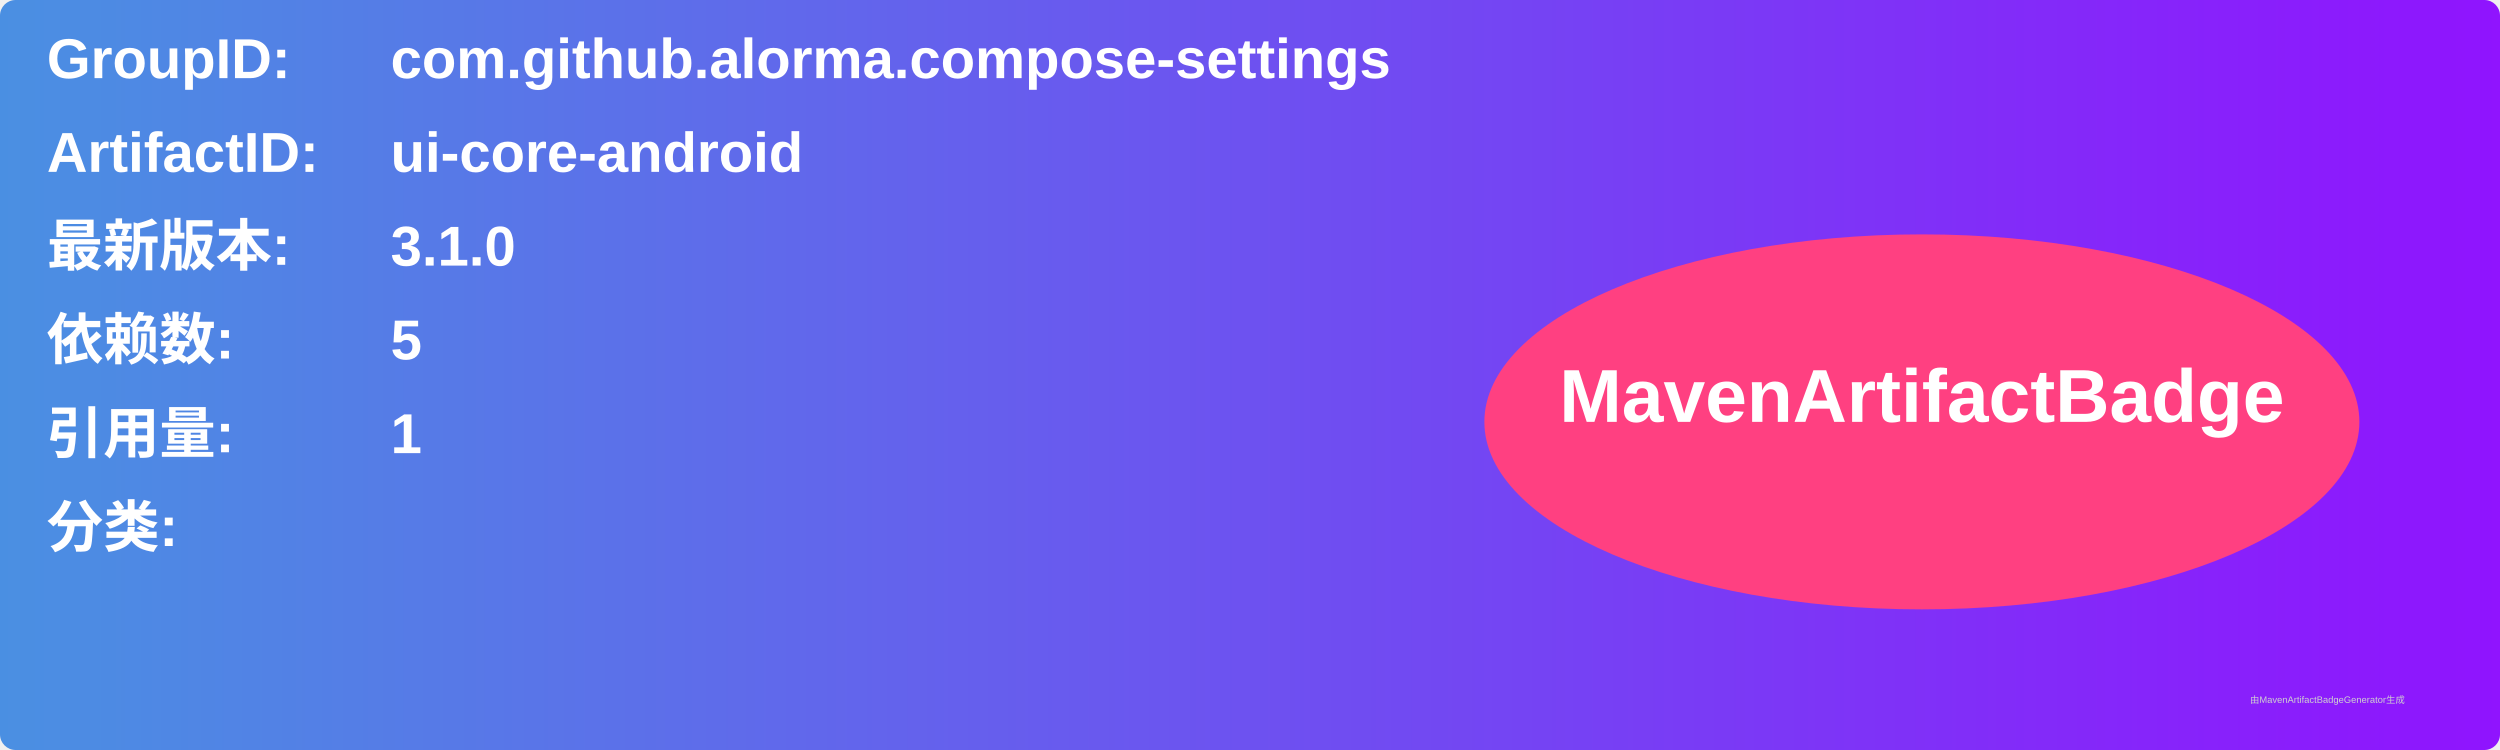
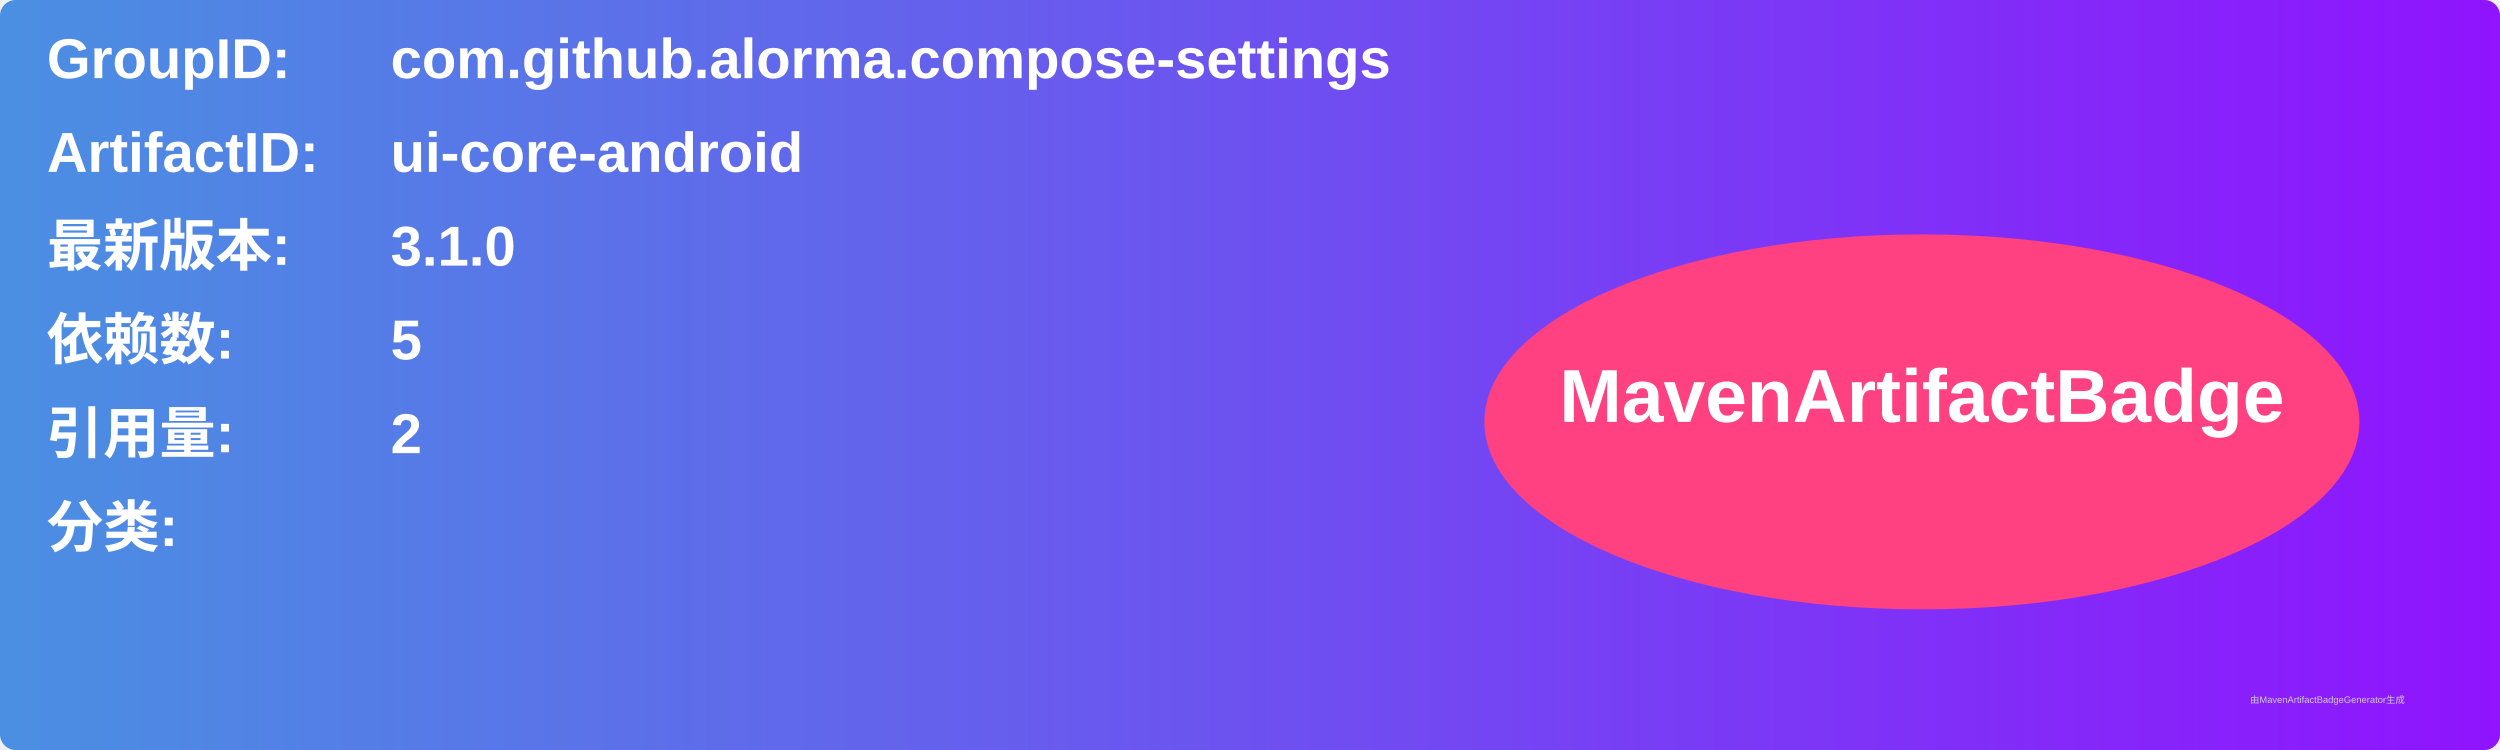
<svg xmlns="http://www.w3.org/2000/svg" width="800" height="240" viewBox="0 0 800 240">
  <linearGradient id="grad" x1="0%" y1="0%" x2="100%" y2="0%">
    <stop offset="0%" stop-color="#4a90e2" />
    <stop offset="100%" stop-color="#9013fe" />
  </linearGradient>
  <rect width="100%" height="100%" rx="5" ry="5" fill="url(#grad)" />
  <g transform="translate(15, 15)">
    <text x="0" y="10" font-family="Arial" font-size="18" fill="white" font-weight="bold" width="260">GroupID:</text>
    <text x="110" y="10" font-family="Arial" font-size="18" fill="white" font-weight="bold" width="460">com.github.alorma.compose-settings</text>
    <text x="0" y="40" font-family="Arial" font-size="18" fill="white" font-weight="bold" width="260">ArtifactID:</text>
    <text x="110" y="40" font-family="Arial" font-size="18" fill="white" font-weight="bold" width="460">ui-core-android</text>
    <text x="0" y="70" font-family="Arial" font-size="18" fill="white" font-weight="bold">最新版本:</text>
    <text x="110" y="70" font-family="Arial" font-size="18" fill="white" font-weight="bold">
      <tspan font-weight="bold">3.1.0</tspan>
    </text>
    <text x="0" y="100" font-family="Arial" font-size="18" fill="white" font-weight="bold">依赖数: </text>
    <text x="110" y="100" font-family="Arial" font-size="18" fill="white">
      <tspan font-weight="bold">5</tspan>
    </text>
    <text x="0" y="130" font-family="Arial" font-size="18" fill="white" font-weight="bold">引用量: </text>
    <text x="110" y="130" font-family="Arial" font-size="18" fill="white">
-       <tspan font-weight="bold">1</tspan>
+       <tspan font-weight="bold">2</tspan>
    </text>
    <text x="0" y="160" font-family="Arial" font-size="18" fill="white" font-weight="bold">分类:</text>
    <text x="10" y="190" font-family="Arial" font-size="10" fill="white">
      <tspan font-weight="bold" />
    </text>
    <ellipse cx="600" cy="120" rx="140" ry="60" fill="#ff4081" />
    <text x="600" y="120" text-anchor="middle" font-family="Arial" font-size="24" fill="white" font-weight="bold">MavenArtifactBadge</text>
  </g>
  <text x="720" y="225" font-family="Arial" font-size="3" fill="#d0d0d0">由MavenArtifactBadgeGenerator生成</text>
</svg>
